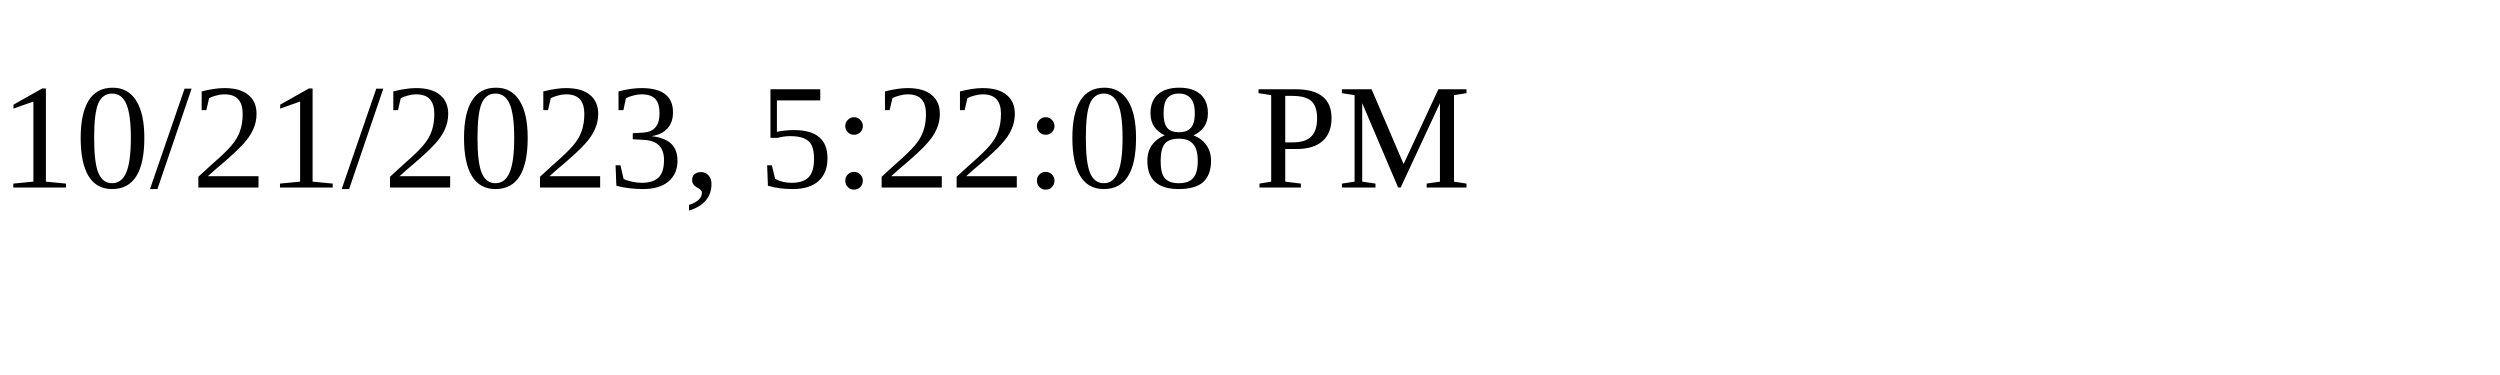
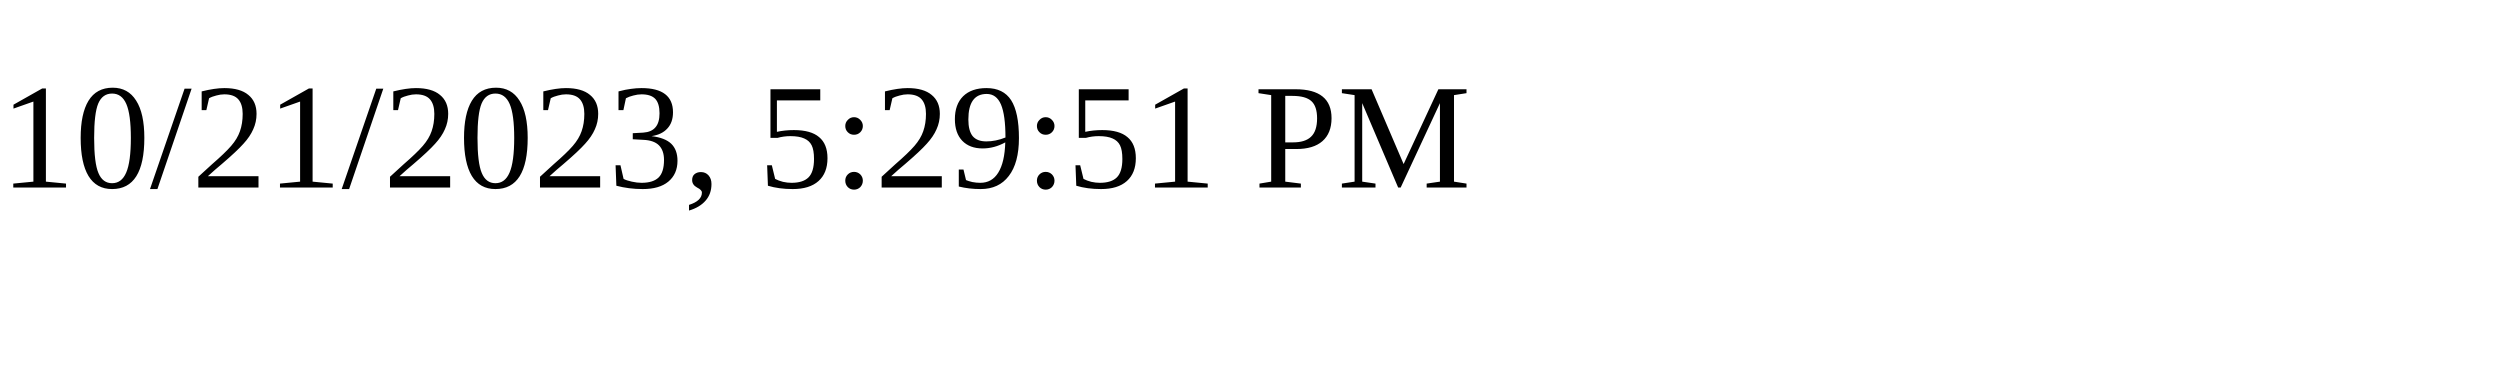
<svg xmlns="http://www.w3.org/2000/svg" height="30" width="200">
-   <text x="0" y="15">10/21/2023, 5:22:08 PM</text>
+   <text x="0" y="15">10/21/2023, 5:29:51 PM</text>
</svg>
